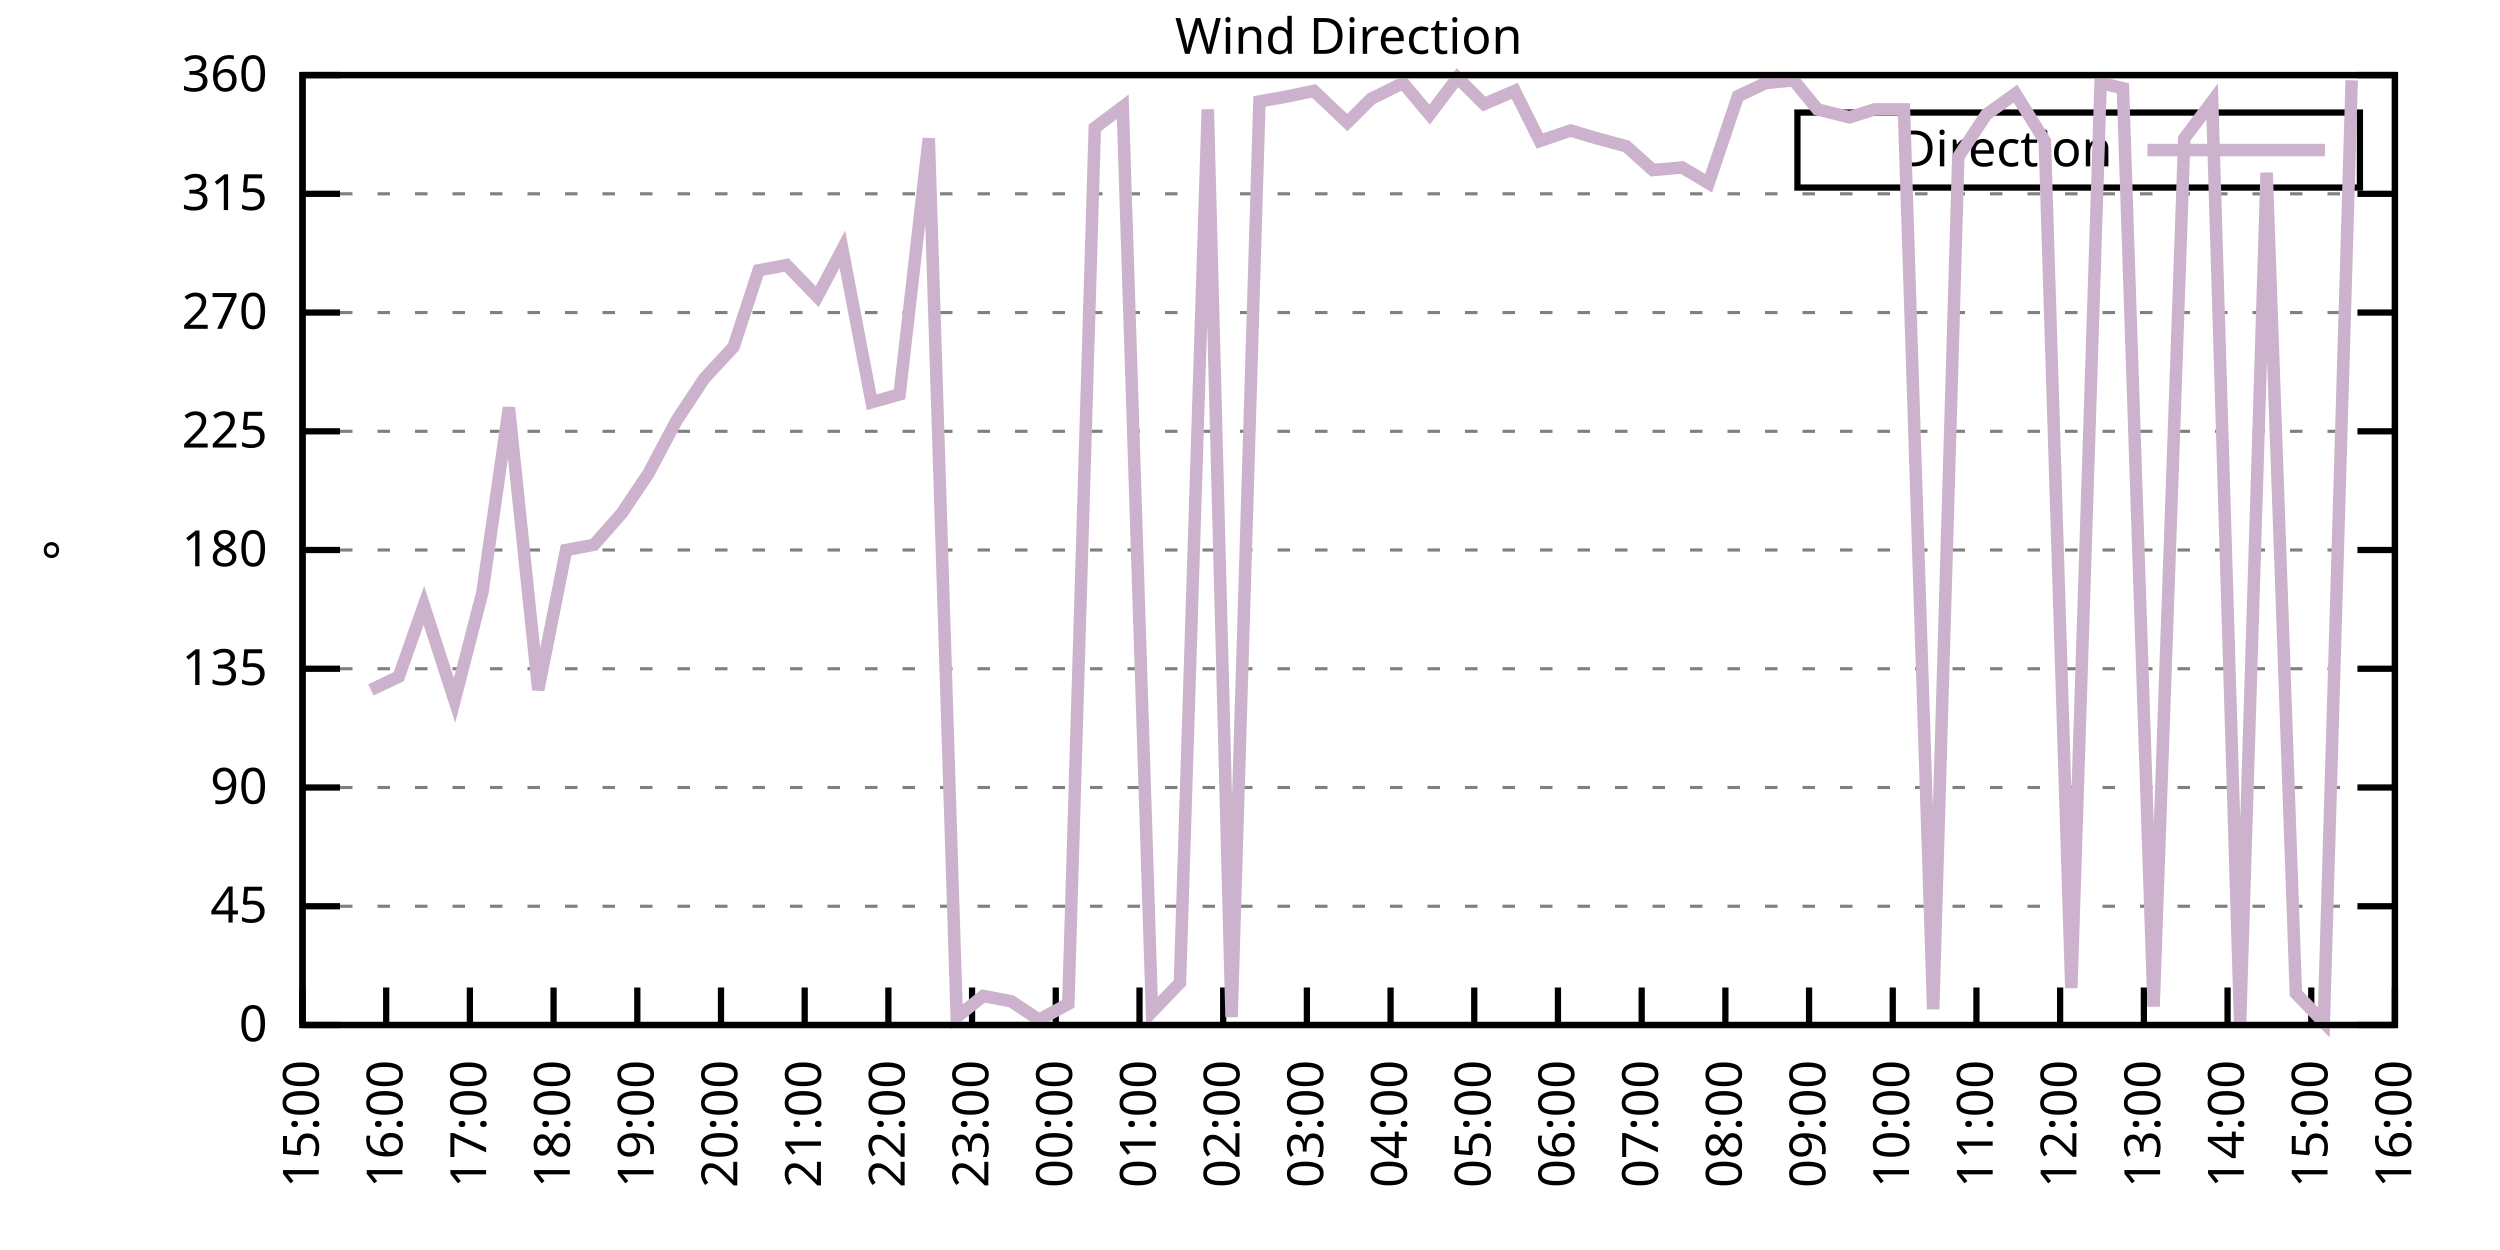
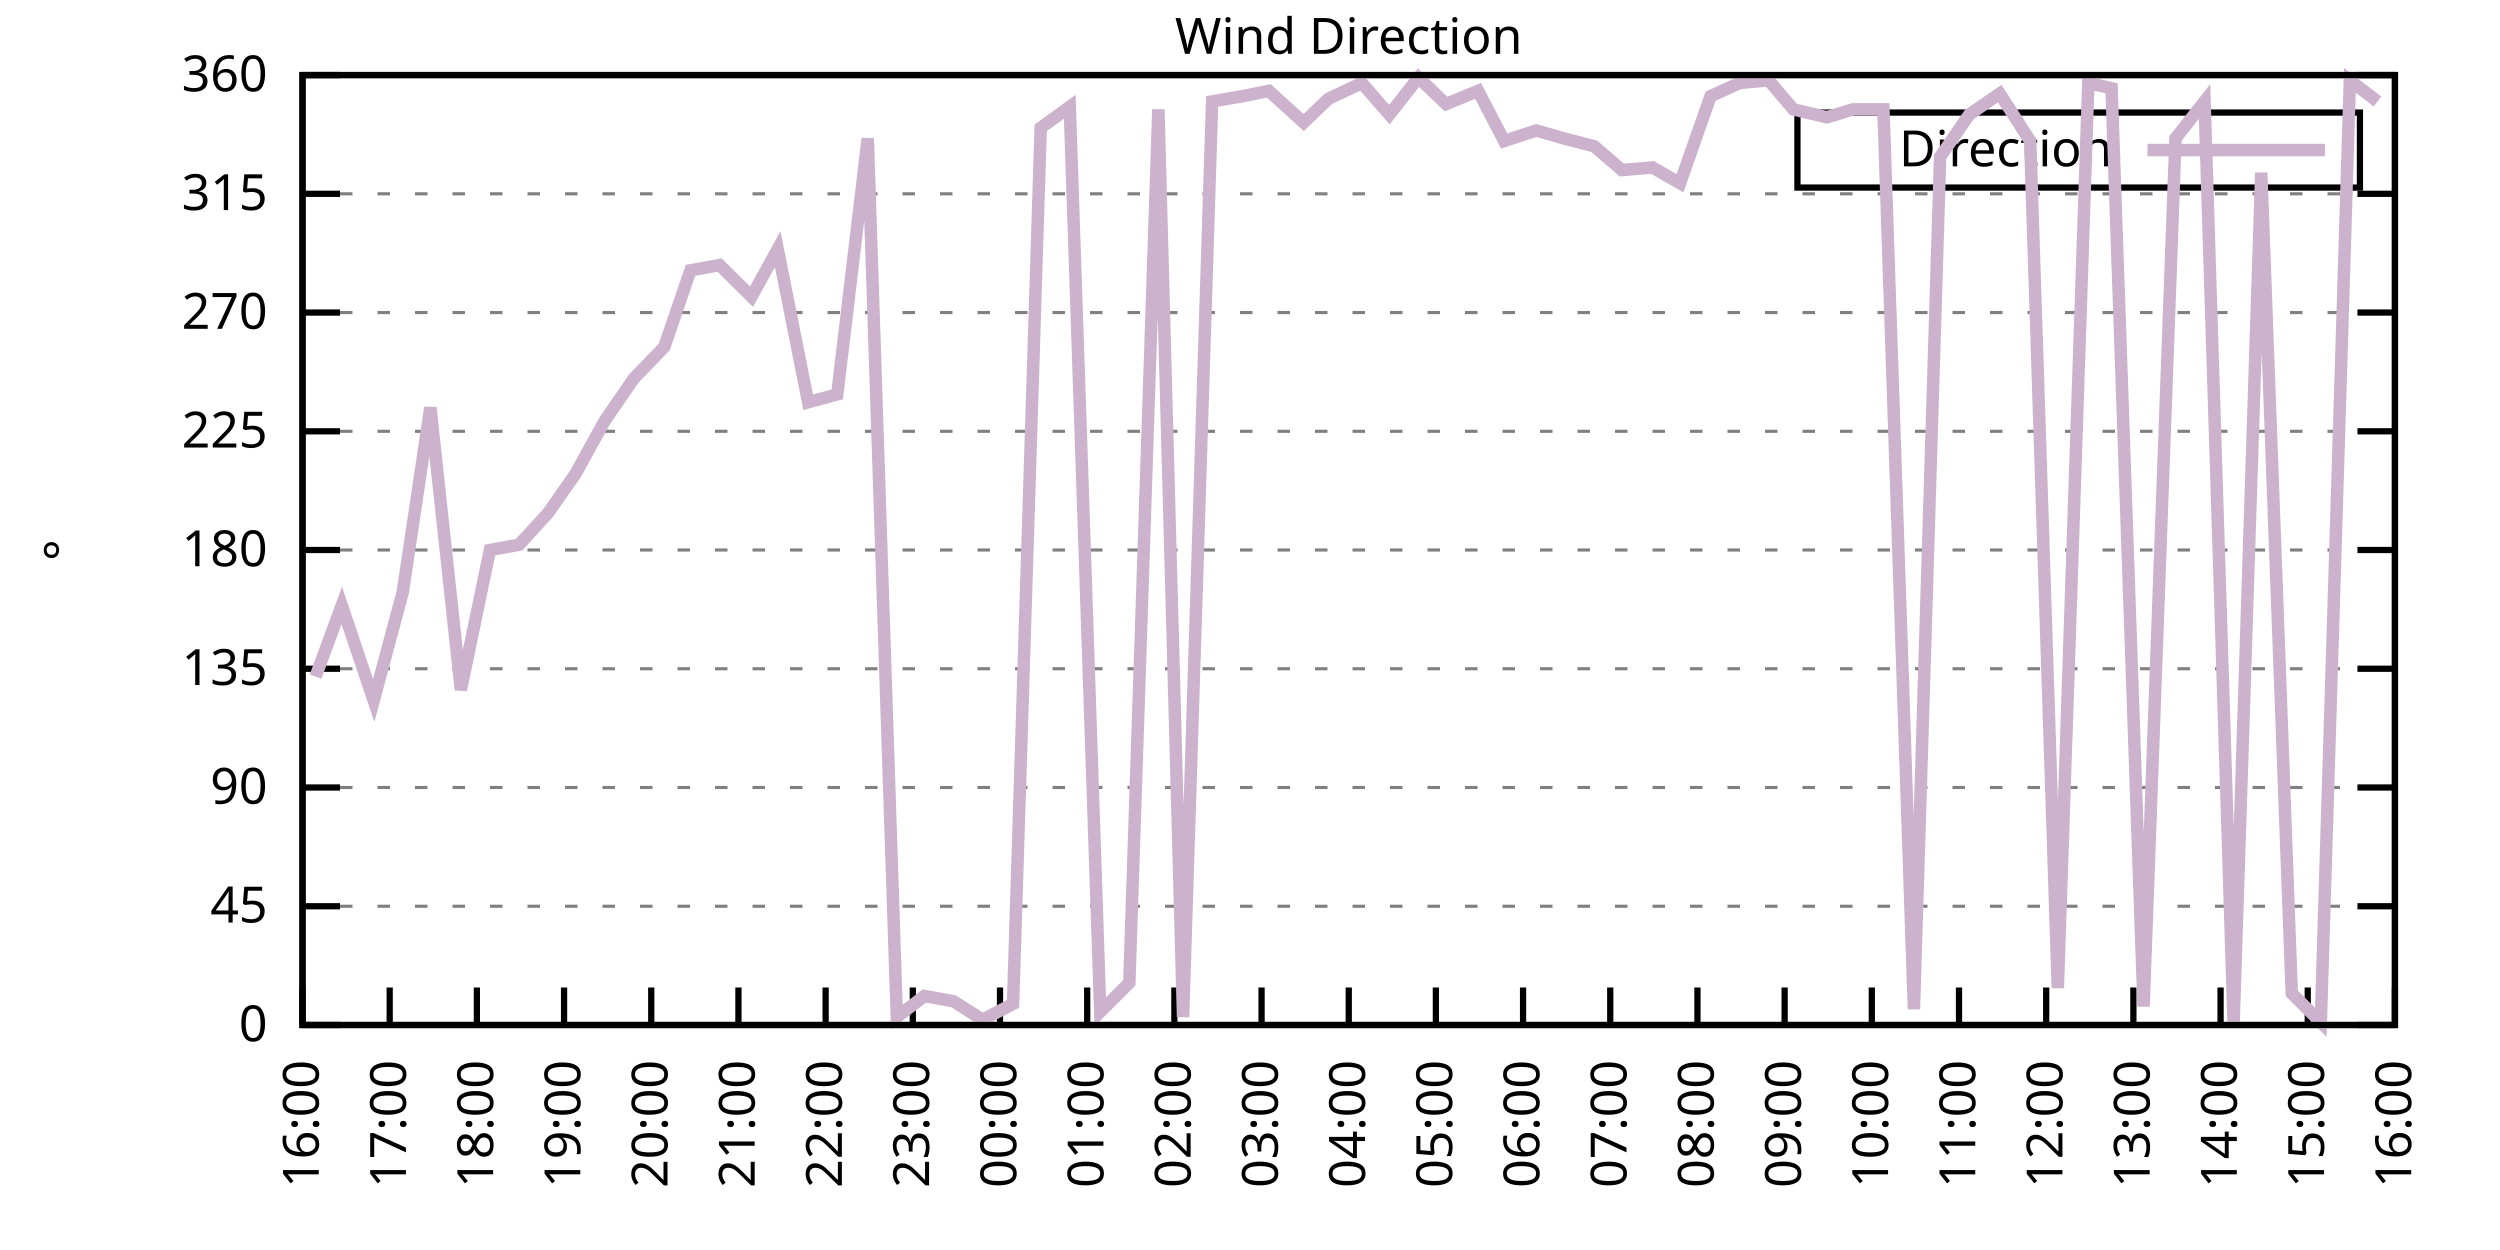
<svg xmlns="http://www.w3.org/2000/svg" xmlns:xlink="http://www.w3.org/1999/xlink" width="400" height="200" viewBox="0 0 400 200">
  <g id="gnuplot_canvas">
    <rect x="0" y="0" width="400" height="200" fill="none" />
    <defs>
      <circle id="gpDot" r="0.5" stroke-width="0.5" stroke="currentColor" />
      <path id="gpPt0" stroke-width="0.333" stroke="currentColor" d="M-1,0 h2 M0,-1 v2" />
      <path id="gpPt1" stroke-width="0.333" stroke="currentColor" d="M-1,-1 L1,1 M1,-1 L-1,1" />
      <path id="gpPt2" stroke-width="0.333" stroke="currentColor" d="M-1,0 L1,0 M0,-1 L0,1 M-1,-1 L1,1 M-1,1 L1,-1" />
      <rect id="gpPt3" stroke-width="0.333" stroke="currentColor" x="-1" y="-1" width="2" height="2" />
      <rect id="gpPt4" stroke-width="0.333" stroke="currentColor" fill="currentColor" x="-1" y="-1" width="2" height="2" />
      <circle id="gpPt5" stroke-width="0.333" stroke="currentColor" cx="0" cy="0" r="1" />
      <use xlink:href="#gpPt5" id="gpPt6" fill="currentColor" stroke="none" />
      <path id="gpPt7" stroke-width="0.333" stroke="currentColor" d="M0,-1.33 L-1.33,0.67 L1.33,0.67 z" />
      <use xlink:href="#gpPt7" id="gpPt8" fill="currentColor" stroke="none" />
      <use xlink:href="#gpPt7" id="gpPt9" stroke="currentColor" transform="rotate(180)" />
      <use xlink:href="#gpPt9" id="gpPt10" fill="currentColor" stroke="none" />
      <use xlink:href="#gpPt3" id="gpPt11" stroke="currentColor" transform="rotate(45)" />
      <use xlink:href="#gpPt11" id="gpPt12" fill="currentColor" stroke="none" />
      <path id="gpPt13" stroke-width="0.333" stroke="currentColor" d="M0,1.330 L1.265,0.411 L0.782,-1.067 L-0.782,-1.076 L-1.265,0.411 z" />
      <use xlink:href="#gpPt13" id="gpPt14" fill="currentColor" stroke="none" />
      <filter id="textbox" filterUnits="objectBoundingBox" x="0" y="0" height="1" width="1">
        <feFlood flood-color="white" flood-opacity="1" result="bgnd" />
        <feComposite in="SourceGraphic" in2="bgnd" operator="atop" />
      </filter>
      <filter id="greybox" filterUnits="objectBoundingBox" x="0" y="0" height="1" width="1">
        <feFlood flood-color="lightgrey" flood-opacity="1" result="grey" />
        <feComposite in="SourceGraphic" in2="grey" operator="atop" />
      </filter>
    </defs>
    <g fill="none" color="white" stroke="currentColor" stroke-width="1.00" stroke-linecap="butt" stroke-linejoin="miter">
</g>
    <g fill="none" color="black" stroke="currentColor" stroke-width="1.00" stroke-linecap="butt" stroke-linejoin="miter">
      <g stroke="none" shape-rendering="crispEdges">
        <polygon fill="rgb(255, 255, 255)" points="48.40,164.00 383.18,164.00 383.18,12.02 48.40,12.02 " />
      </g>
    </g>
    <g fill="none" color="black" stroke="currentColor" stroke-width="1.00" stroke-linecap="butt" stroke-linejoin="miter">
</g>
    <g fill="none" color="black" stroke="black" stroke-width="0.50" stroke-linecap="butt" stroke-linejoin="miter">
</g>
    <g fill="none" color="gray" stroke="currentColor" stroke-width="0.50" stroke-linecap="butt" stroke-linejoin="miter">
      <path stroke="gray" stroke-dasharray="2,4" class="gridline" d="M48.40,164.00 L383.19,164.00  " />
    </g>
    <g fill="none" color="gray" stroke="gray" stroke-width="1.00" stroke-linecap="butt" stroke-linejoin="miter">
</g>
    <g fill="none" color="black" stroke="currentColor" stroke-width="1.00" stroke-linecap="butt" stroke-linejoin="miter">
      <path stroke="black" d="M48.40,164.00 L54.40,164.00 M383.19,164.00 L377.19,164.00  " />
      <g transform="translate(42.80,166.60)" stroke="none" fill="black" font-family="Sans" font-size="8.00" text-anchor="end">
        <text>
          <tspan font-family="Sans"> 0</tspan>
        </text>
      </g>
    </g>
    <g fill="none" color="black" stroke="currentColor" stroke-width="1.00" stroke-linecap="butt" stroke-linejoin="miter">
</g>
    <g fill="none" color="black" stroke="black" stroke-width="0.50" stroke-linecap="butt" stroke-linejoin="miter">
</g>
    <g fill="none" color="gray" stroke="currentColor" stroke-width="0.50" stroke-linecap="butt" stroke-linejoin="miter">
      <path stroke="gray" stroke-dasharray="2,4" class="gridline" d="M48.40,145.00 L383.19,145.00  " />
    </g>
    <g fill="none" color="gray" stroke="gray" stroke-width="1.00" stroke-linecap="butt" stroke-linejoin="miter">
</g>
    <g fill="none" color="black" stroke="currentColor" stroke-width="1.00" stroke-linecap="butt" stroke-linejoin="miter">
      <path stroke="black" d="M48.40,145.00 L54.40,145.00 M383.19,145.00 L377.19,145.00  " />
      <g transform="translate(42.80,147.60)" stroke="none" fill="black" font-family="Sans" font-size="8.00" text-anchor="end">
        <text>
          <tspan font-family="Sans"> 45</tspan>
        </text>
      </g>
    </g>
    <g fill="none" color="black" stroke="currentColor" stroke-width="1.00" stroke-linecap="butt" stroke-linejoin="miter">
</g>
    <g fill="none" color="black" stroke="black" stroke-width="0.50" stroke-linecap="butt" stroke-linejoin="miter">
</g>
    <g fill="none" color="gray" stroke="currentColor" stroke-width="0.50" stroke-linecap="butt" stroke-linejoin="miter">
      <path stroke="gray" stroke-dasharray="2,4" class="gridline" d="M48.40,126.00 L383.19,126.00  " />
    </g>
    <g fill="none" color="gray" stroke="gray" stroke-width="1.00" stroke-linecap="butt" stroke-linejoin="miter">
</g>
    <g fill="none" color="black" stroke="currentColor" stroke-width="1.00" stroke-linecap="butt" stroke-linejoin="miter">
      <path stroke="black" d="M48.40,126.00 L54.40,126.00 M383.19,126.00 L377.19,126.00  " />
      <g transform="translate(42.80,128.60)" stroke="none" fill="black" font-family="Sans" font-size="8.00" text-anchor="end">
        <text>
          <tspan font-family="Sans"> 90</tspan>
        </text>
      </g>
    </g>
    <g fill="none" color="black" stroke="currentColor" stroke-width="1.00" stroke-linecap="butt" stroke-linejoin="miter">
</g>
    <g fill="none" color="black" stroke="black" stroke-width="0.50" stroke-linecap="butt" stroke-linejoin="miter">
</g>
    <g fill="none" color="gray" stroke="currentColor" stroke-width="0.50" stroke-linecap="butt" stroke-linejoin="miter">
      <path stroke="gray" stroke-dasharray="2,4" class="gridline" d="M48.40,107.00 L383.19,107.00  " />
    </g>
    <g fill="none" color="gray" stroke="gray" stroke-width="1.00" stroke-linecap="butt" stroke-linejoin="miter">
</g>
    <g fill="none" color="black" stroke="currentColor" stroke-width="1.00" stroke-linecap="butt" stroke-linejoin="miter">
      <path stroke="black" d="M48.40,107.00 L54.40,107.00 M383.19,107.00 L377.19,107.00  " />
      <g transform="translate(42.80,109.60)" stroke="none" fill="black" font-family="Sans" font-size="8.00" text-anchor="end">
        <text>
          <tspan font-family="Sans"> 135</tspan>
        </text>
      </g>
    </g>
    <g fill="none" color="black" stroke="currentColor" stroke-width="1.00" stroke-linecap="butt" stroke-linejoin="miter">
</g>
    <g fill="none" color="black" stroke="black" stroke-width="0.50" stroke-linecap="butt" stroke-linejoin="miter">
</g>
    <g fill="none" color="gray" stroke="currentColor" stroke-width="0.50" stroke-linecap="butt" stroke-linejoin="miter">
      <path stroke="gray" stroke-dasharray="2,4" class="gridline" d="M48.40,88.00 L383.19,88.00  " />
    </g>
    <g fill="none" color="gray" stroke="gray" stroke-width="1.00" stroke-linecap="butt" stroke-linejoin="miter">
</g>
    <g fill="none" color="black" stroke="currentColor" stroke-width="1.00" stroke-linecap="butt" stroke-linejoin="miter">
      <path stroke="black" d="M48.40,88.00 L54.40,88.00 M383.19,88.00 L377.19,88.00  " />
      <g transform="translate(42.80,90.60)" stroke="none" fill="black" font-family="Sans" font-size="8.00" text-anchor="end">
        <text>
          <tspan font-family="Sans"> 180</tspan>
        </text>
      </g>
    </g>
    <g fill="none" color="black" stroke="currentColor" stroke-width="1.00" stroke-linecap="butt" stroke-linejoin="miter">
</g>
    <g fill="none" color="black" stroke="black" stroke-width="0.50" stroke-linecap="butt" stroke-linejoin="miter">
</g>
    <g fill="none" color="gray" stroke="currentColor" stroke-width="0.50" stroke-linecap="butt" stroke-linejoin="miter">
      <path stroke="gray" stroke-dasharray="2,4" class="gridline" d="M48.40,69.01 L383.19,69.01  " />
    </g>
    <g fill="none" color="gray" stroke="gray" stroke-width="1.00" stroke-linecap="butt" stroke-linejoin="miter">
</g>
    <g fill="none" color="black" stroke="currentColor" stroke-width="1.00" stroke-linecap="butt" stroke-linejoin="miter">
      <path stroke="black" d="M48.40,69.01 L54.40,69.01 M383.19,69.01 L377.19,69.01  " />
      <g transform="translate(42.80,71.61)" stroke="none" fill="black" font-family="Sans" font-size="8.00" text-anchor="end">
        <text>
          <tspan font-family="Sans"> 225</tspan>
        </text>
      </g>
    </g>
    <g fill="none" color="black" stroke="currentColor" stroke-width="1.00" stroke-linecap="butt" stroke-linejoin="miter">
</g>
    <g fill="none" color="black" stroke="black" stroke-width="0.50" stroke-linecap="butt" stroke-linejoin="miter">
</g>
    <g fill="none" color="gray" stroke="currentColor" stroke-width="0.50" stroke-linecap="butt" stroke-linejoin="miter">
      <path stroke="gray" stroke-dasharray="2,4" class="gridline" d="M48.40,50.01 L383.19,50.01  " />
    </g>
    <g fill="none" color="gray" stroke="gray" stroke-width="1.00" stroke-linecap="butt" stroke-linejoin="miter">
</g>
    <g fill="none" color="black" stroke="currentColor" stroke-width="1.00" stroke-linecap="butt" stroke-linejoin="miter">
      <path stroke="black" d="M48.40,50.01 L54.40,50.01 M383.19,50.01 L377.19,50.01  " />
      <g transform="translate(42.80,52.61)" stroke="none" fill="black" font-family="Sans" font-size="8.00" text-anchor="end">
        <text>
          <tspan font-family="Sans"> 270</tspan>
        </text>
      </g>
    </g>
    <g fill="none" color="black" stroke="currentColor" stroke-width="1.00" stroke-linecap="butt" stroke-linejoin="miter">
</g>
    <g fill="none" color="black" stroke="black" stroke-width="0.50" stroke-linecap="butt" stroke-linejoin="miter">
</g>
    <g fill="none" color="gray" stroke="currentColor" stroke-width="0.50" stroke-linecap="butt" stroke-linejoin="miter">
      <path stroke="gray" stroke-dasharray="2,4" class="gridline" d="M48.40,31.01 L383.19,31.01  " />
    </g>
    <g fill="none" color="gray" stroke="gray" stroke-width="1.00" stroke-linecap="butt" stroke-linejoin="miter">
</g>
    <g fill="none" color="black" stroke="currentColor" stroke-width="1.00" stroke-linecap="butt" stroke-linejoin="miter">
      <path stroke="black" d="M48.40,31.01 L54.40,31.01 M383.19,31.01 L377.19,31.01  " />
      <g transform="translate(42.80,33.61)" stroke="none" fill="black" font-family="Sans" font-size="8.00" text-anchor="end">
        <text>
          <tspan font-family="Sans"> 315</tspan>
        </text>
      </g>
    </g>
    <g fill="none" color="black" stroke="currentColor" stroke-width="1.00" stroke-linecap="butt" stroke-linejoin="miter">
</g>
    <g fill="none" color="black" stroke="black" stroke-width="0.50" stroke-linecap="butt" stroke-linejoin="miter">
</g>
    <g fill="none" color="gray" stroke="currentColor" stroke-width="0.50" stroke-linecap="butt" stroke-linejoin="miter">
      <path stroke="gray" stroke-dasharray="2,4" class="gridline" d="M48.40,12.01 L383.19,12.01  " />
    </g>
    <g fill="none" color="gray" stroke="gray" stroke-width="1.00" stroke-linecap="butt" stroke-linejoin="miter">
</g>
    <g fill="none" color="black" stroke="currentColor" stroke-width="1.00" stroke-linecap="butt" stroke-linejoin="miter">
      <path stroke="black" d="M48.40,12.01 L54.40,12.01 M383.19,12.01 L377.19,12.01  " />
      <g transform="translate(42.80,14.61)" stroke="none" fill="black" font-family="Sans" font-size="8.00" text-anchor="end">
        <text>
          <tspan font-family="Sans"> 360</tspan>
        </text>
      </g>
    </g>
    <g fill="none" color="black" stroke="currentColor" stroke-width="1.00" stroke-linecap="butt" stroke-linejoin="miter">
      <path stroke="black" d="M48.40,164.00 L48.40,158.00  " />
      <g transform="translate(51.00,169.60) rotate(270.00)" stroke="none" fill="black" font-family="Sans" font-size="8.00" text-anchor="end">
        <text>
-           <tspan font-family="Sans">15:00</tspan>
-         </text>
-       </g>
-     </g>
-     <g fill="none" color="black" stroke="currentColor" stroke-width="1.00" stroke-linecap="butt" stroke-linejoin="miter">
-       <path stroke="black" d="M61.79,164.00 L61.79,158.00  " />
-       <g transform="translate(64.39,169.60) rotate(270.00)" stroke="none" fill="black" font-family="Sans" font-size="8.00" text-anchor="end">
-         <text>
          <tspan font-family="Sans">16:00</tspan>
        </text>
      </g>
    </g>
    <g fill="none" color="black" stroke="currentColor" stroke-width="1.00" stroke-linecap="butt" stroke-linejoin="miter">
-       <path stroke="black" d="M75.18,164.00 L75.18,158.00  " />
-       <g transform="translate(77.78,169.60) rotate(270.00)" stroke="none" fill="black" font-family="Sans" font-size="8.00" text-anchor="end">
+       <path stroke="black" d="M62.35,164.00 L62.35,158.00  " />
+       <g transform="translate(64.95,169.60) rotate(270.00)" stroke="none" fill="black" font-family="Sans" font-size="8.00" text-anchor="end">
        <text>
          <tspan font-family="Sans">17:00</tspan>
        </text>
      </g>
    </g>
    <g fill="none" color="black" stroke="currentColor" stroke-width="1.00" stroke-linecap="butt" stroke-linejoin="miter">
-       <path stroke="black" d="M88.57,164.00 L88.57,158.00  " />
-       <g transform="translate(91.17,169.60) rotate(270.00)" stroke="none" fill="black" font-family="Sans" font-size="8.00" text-anchor="end">
+       <path stroke="black" d="M76.30,164.00 L76.30,158.00  " />
+       <g transform="translate(78.90,169.60) rotate(270.00)" stroke="none" fill="black" font-family="Sans" font-size="8.00" text-anchor="end">
        <text>
          <tspan font-family="Sans">18:00</tspan>
        </text>
      </g>
    </g>
    <g fill="none" color="black" stroke="currentColor" stroke-width="1.00" stroke-linecap="butt" stroke-linejoin="miter">
-       <path stroke="black" d="M101.97,164.00 L101.97,158.00  " />
-       <g transform="translate(104.57,169.60) rotate(270.00)" stroke="none" fill="black" font-family="Sans" font-size="8.00" text-anchor="end">
+       <path stroke="black" d="M90.25,164.00 L90.25,158.00  " />
+       <g transform="translate(92.85,169.60) rotate(270.00)" stroke="none" fill="black" font-family="Sans" font-size="8.00" text-anchor="end">
        <text>
          <tspan font-family="Sans">19:00</tspan>
        </text>
      </g>
    </g>
    <g fill="none" color="black" stroke="currentColor" stroke-width="1.00" stroke-linecap="butt" stroke-linejoin="miter">
-       <path stroke="black" d="M115.36,164.00 L115.36,158.00  " />
-       <g transform="translate(117.96,169.60) rotate(270.00)" stroke="none" fill="black" font-family="Sans" font-size="8.00" text-anchor="end">
+       <path stroke="black" d="M104.20,164.00 L104.20,158.00  " />
+       <g transform="translate(106.80,169.60) rotate(270.00)" stroke="none" fill="black" font-family="Sans" font-size="8.00" text-anchor="end">
        <text>
          <tspan font-family="Sans">20:00</tspan>
        </text>
      </g>
    </g>
    <g fill="none" color="black" stroke="currentColor" stroke-width="1.00" stroke-linecap="butt" stroke-linejoin="miter">
-       <path stroke="black" d="M128.75,164.00 L128.75,158.00  " />
-       <g transform="translate(131.35,169.60) rotate(270.00)" stroke="none" fill="black" font-family="Sans" font-size="8.00" text-anchor="end">
+       <path stroke="black" d="M118.15,164.00 L118.15,158.00  " />
+       <g transform="translate(120.75,169.60) rotate(270.00)" stroke="none" fill="black" font-family="Sans" font-size="8.00" text-anchor="end">
        <text>
          <tspan font-family="Sans">21:00</tspan>
        </text>
      </g>
    </g>
    <g fill="none" color="black" stroke="currentColor" stroke-width="1.00" stroke-linecap="butt" stroke-linejoin="miter">
-       <path stroke="black" d="M142.14,164.00 L142.14,158.00  " />
-       <g transform="translate(144.74,169.60) rotate(270.00)" stroke="none" fill="black" font-family="Sans" font-size="8.00" text-anchor="end">
+       <path stroke="black" d="M132.10,164.00 L132.10,158.00  " />
+       <g transform="translate(134.70,169.60) rotate(270.00)" stroke="none" fill="black" font-family="Sans" font-size="8.00" text-anchor="end">
        <text>
          <tspan font-family="Sans">22:00</tspan>
        </text>
      </g>
    </g>
    <g fill="none" color="black" stroke="currentColor" stroke-width="1.00" stroke-linecap="butt" stroke-linejoin="miter">
-       <path stroke="black" d="M155.53,164.00 L155.53,158.00  " />
-       <g transform="translate(158.13,169.60) rotate(270.00)" stroke="none" fill="black" font-family="Sans" font-size="8.00" text-anchor="end">
+       <path stroke="black" d="M146.05,164.00 L146.05,158.00  " />
+       <g transform="translate(148.65,169.60) rotate(270.00)" stroke="none" fill="black" font-family="Sans" font-size="8.00" text-anchor="end">
        <text>
          <tspan font-family="Sans">23:00</tspan>
        </text>
      </g>
    </g>
    <g fill="none" color="black" stroke="currentColor" stroke-width="1.00" stroke-linecap="butt" stroke-linejoin="miter">
-       <path stroke="black" d="M168.92,164.00 L168.92,158.00  " />
-       <g transform="translate(171.52,169.60) rotate(270.00)" stroke="none" fill="black" font-family="Sans" font-size="8.00" text-anchor="end">
+       <path stroke="black" d="M160.00,164.00 L160.00,158.00  " />
+       <g transform="translate(162.60,169.60) rotate(270.00)" stroke="none" fill="black" font-family="Sans" font-size="8.00" text-anchor="end">
        <text>
          <tspan font-family="Sans">00:00</tspan>
        </text>
      </g>
    </g>
    <g fill="none" color="black" stroke="currentColor" stroke-width="1.00" stroke-linecap="butt" stroke-linejoin="miter">
-       <path stroke="black" d="M182.32,164.00 L182.32,158.00  " />
-       <g transform="translate(184.92,169.60) rotate(270.00)" stroke="none" fill="black" font-family="Sans" font-size="8.00" text-anchor="end">
+       <path stroke="black" d="M173.95,164.00 L173.95,158.00  " />
+       <g transform="translate(176.55,169.60) rotate(270.00)" stroke="none" fill="black" font-family="Sans" font-size="8.00" text-anchor="end">
        <text>
          <tspan font-family="Sans">01:00</tspan>
        </text>
      </g>
    </g>
    <g fill="none" color="black" stroke="currentColor" stroke-width="1.00" stroke-linecap="butt" stroke-linejoin="miter">
-       <path stroke="black" d="M195.71,164.00 L195.71,158.00  " />
-       <g transform="translate(198.31,169.60) rotate(270.00)" stroke="none" fill="black" font-family="Sans" font-size="8.00" text-anchor="end">
+       <path stroke="black" d="M187.90,164.00 L187.90,158.00  " />
+       <g transform="translate(190.50,169.60) rotate(270.00)" stroke="none" fill="black" font-family="Sans" font-size="8.00" text-anchor="end">
        <text>
          <tspan font-family="Sans">02:00</tspan>
        </text>
      </g>
    </g>
    <g fill="none" color="black" stroke="currentColor" stroke-width="1.00" stroke-linecap="butt" stroke-linejoin="miter">
-       <path stroke="black" d="M209.10,164.00 L209.10,158.00  " />
-       <g transform="translate(211.70,169.60) rotate(270.00)" stroke="none" fill="black" font-family="Sans" font-size="8.00" text-anchor="end">
+       <path stroke="black" d="M201.85,164.00 L201.85,158.00  " />
+       <g transform="translate(204.45,169.60) rotate(270.00)" stroke="none" fill="black" font-family="Sans" font-size="8.00" text-anchor="end">
        <text>
          <tspan font-family="Sans">03:00</tspan>
        </text>
      </g>
    </g>
    <g fill="none" color="black" stroke="currentColor" stroke-width="1.00" stroke-linecap="butt" stroke-linejoin="miter">
-       <path stroke="black" d="M222.49,164.00 L222.49,158.00  " />
-       <g transform="translate(225.09,169.60) rotate(270.00)" stroke="none" fill="black" font-family="Sans" font-size="8.00" text-anchor="end">
+       <path stroke="black" d="M215.80,164.00 L215.80,158.00  " />
+       <g transform="translate(218.40,169.60) rotate(270.00)" stroke="none" fill="black" font-family="Sans" font-size="8.00" text-anchor="end">
        <text>
          <tspan font-family="Sans">04:00</tspan>
        </text>
      </g>
    </g>
    <g fill="none" color="black" stroke="currentColor" stroke-width="1.00" stroke-linecap="butt" stroke-linejoin="miter">
-       <path stroke="black" d="M235.88,164.00 L235.88,158.00  " />
-       <g transform="translate(238.48,169.60) rotate(270.00)" stroke="none" fill="black" font-family="Sans" font-size="8.00" text-anchor="end">
+       <path stroke="black" d="M229.74,164.00 L229.74,158.00  " />
+       <g transform="translate(232.34,169.60) rotate(270.00)" stroke="none" fill="black" font-family="Sans" font-size="8.00" text-anchor="end">
        <text>
          <tspan font-family="Sans">05:00</tspan>
        </text>
      </g>
    </g>
    <g fill="none" color="black" stroke="currentColor" stroke-width="1.00" stroke-linecap="butt" stroke-linejoin="miter">
-       <path stroke="black" d="M249.27,164.00 L249.27,158.00  " />
-       <g transform="translate(251.87,169.60) rotate(270.00)" stroke="none" fill="black" font-family="Sans" font-size="8.00" text-anchor="end">
+       <path stroke="black" d="M243.69,164.00 L243.69,158.00  " />
+       <g transform="translate(246.29,169.60) rotate(270.00)" stroke="none" fill="black" font-family="Sans" font-size="8.00" text-anchor="end">
        <text>
          <tspan font-family="Sans">06:00</tspan>
        </text>
      </g>
    </g>
    <g fill="none" color="black" stroke="currentColor" stroke-width="1.00" stroke-linecap="butt" stroke-linejoin="miter">
-       <path stroke="black" d="M262.67,164.00 L262.67,158.00  " />
-       <g transform="translate(265.27,169.60) rotate(270.00)" stroke="none" fill="black" font-family="Sans" font-size="8.00" text-anchor="end">
+       <path stroke="black" d="M257.64,164.00 L257.64,158.00  " />
+       <g transform="translate(260.24,169.60) rotate(270.00)" stroke="none" fill="black" font-family="Sans" font-size="8.00" text-anchor="end">
        <text>
          <tspan font-family="Sans">07:00</tspan>
        </text>
      </g>
    </g>
    <g fill="none" color="black" stroke="currentColor" stroke-width="1.00" stroke-linecap="butt" stroke-linejoin="miter">
-       <path stroke="black" d="M276.06,164.00 L276.06,158.00  " />
-       <g transform="translate(278.66,169.60) rotate(270.00)" stroke="none" fill="black" font-family="Sans" font-size="8.00" text-anchor="end">
+       <path stroke="black" d="M271.59,164.00 L271.59,158.00  " />
+       <g transform="translate(274.19,169.60) rotate(270.00)" stroke="none" fill="black" font-family="Sans" font-size="8.00" text-anchor="end">
        <text>
          <tspan font-family="Sans">08:00</tspan>
        </text>
      </g>
    </g>
    <g fill="none" color="black" stroke="currentColor" stroke-width="1.00" stroke-linecap="butt" stroke-linejoin="miter">
-       <path stroke="black" d="M289.45,164.00 L289.45,158.00  " />
-       <g transform="translate(292.05,169.60) rotate(270.00)" stroke="none" fill="black" font-family="Sans" font-size="8.00" text-anchor="end">
+       <path stroke="black" d="M285.54,164.00 L285.54,158.00  " />
+       <g transform="translate(288.14,169.60) rotate(270.00)" stroke="none" fill="black" font-family="Sans" font-size="8.00" text-anchor="end">
        <text>
          <tspan font-family="Sans">09:00</tspan>
        </text>
      </g>
    </g>
    <g fill="none" color="black" stroke="currentColor" stroke-width="1.00" stroke-linecap="butt" stroke-linejoin="miter">
-       <path stroke="black" d="M302.84,164.00 L302.84,158.00  " />
-       <g transform="translate(305.44,169.60) rotate(270.00)" stroke="none" fill="black" font-family="Sans" font-size="8.00" text-anchor="end">
+       <path stroke="black" d="M299.49,164.00 L299.49,158.00  " />
+       <g transform="translate(302.09,169.60) rotate(270.00)" stroke="none" fill="black" font-family="Sans" font-size="8.00" text-anchor="end">
        <text>
          <tspan font-family="Sans">10:00</tspan>
        </text>
      </g>
    </g>
    <g fill="none" color="black" stroke="currentColor" stroke-width="1.00" stroke-linecap="butt" stroke-linejoin="miter">
-       <path stroke="black" d="M316.23,164.00 L316.23,158.00  " />
-       <g transform="translate(318.83,169.60) rotate(270.00)" stroke="none" fill="black" font-family="Sans" font-size="8.00" text-anchor="end">
+       <path stroke="black" d="M313.44,164.00 L313.44,158.00  " />
+       <g transform="translate(316.04,169.60) rotate(270.00)" stroke="none" fill="black" font-family="Sans" font-size="8.00" text-anchor="end">
        <text>
          <tspan font-family="Sans">11:00</tspan>
        </text>
      </g>
    </g>
    <g fill="none" color="black" stroke="currentColor" stroke-width="1.00" stroke-linecap="butt" stroke-linejoin="miter">
-       <path stroke="black" d="M329.62,164.00 L329.62,158.00  " />
-       <g transform="translate(332.22,169.60) rotate(270.00)" stroke="none" fill="black" font-family="Sans" font-size="8.00" text-anchor="end">
+       <path stroke="black" d="M327.39,164.00 L327.39,158.00  " />
+       <g transform="translate(329.99,169.60) rotate(270.00)" stroke="none" fill="black" font-family="Sans" font-size="8.00" text-anchor="end">
        <text>
          <tspan font-family="Sans">12:00</tspan>
        </text>
      </g>
    </g>
    <g fill="none" color="black" stroke="currentColor" stroke-width="1.00" stroke-linecap="butt" stroke-linejoin="miter">
-       <path stroke="black" d="M343.02,164.00 L343.02,158.00  " />
-       <g transform="translate(345.62,169.60) rotate(270.00)" stroke="none" fill="black" font-family="Sans" font-size="8.00" text-anchor="end">
+       <path stroke="black" d="M341.34,164.00 L341.34,158.00  " />
+       <g transform="translate(343.94,169.60) rotate(270.00)" stroke="none" fill="black" font-family="Sans" font-size="8.00" text-anchor="end">
        <text>
          <tspan font-family="Sans">13:00</tspan>
        </text>
      </g>
    </g>
    <g fill="none" color="black" stroke="currentColor" stroke-width="1.00" stroke-linecap="butt" stroke-linejoin="miter">
-       <path stroke="black" d="M356.41,164.00 L356.41,158.00  " />
-       <g transform="translate(359.01,169.60) rotate(270.00)" stroke="none" fill="black" font-family="Sans" font-size="8.00" text-anchor="end">
+       <path stroke="black" d="M355.29,164.00 L355.29,158.00  " />
+       <g transform="translate(357.89,169.60) rotate(270.00)" stroke="none" fill="black" font-family="Sans" font-size="8.00" text-anchor="end">
        <text>
          <tspan font-family="Sans">14:00</tspan>
        </text>
      </g>
    </g>
    <g fill="none" color="black" stroke="currentColor" stroke-width="1.00" stroke-linecap="butt" stroke-linejoin="miter">
-       <path stroke="black" d="M369.80,164.00 L369.80,158.00  " />
-       <g transform="translate(372.40,169.60) rotate(270.00)" stroke="none" fill="black" font-family="Sans" font-size="8.00" text-anchor="end">
+       <path stroke="black" d="M369.24,164.00 L369.24,158.00  " />
+       <g transform="translate(371.84,169.60) rotate(270.00)" stroke="none" fill="black" font-family="Sans" font-size="8.00" text-anchor="end">
        <text>
          <tspan font-family="Sans">15:00</tspan>
        </text>
      </g>
    </g>
    <g fill="none" color="black" stroke="currentColor" stroke-width="1.00" stroke-linecap="butt" stroke-linejoin="miter">
      <path stroke="black" d="M383.19,164.00 L383.19,158.00  " />
      <g transform="translate(385.79,169.60) rotate(270.00)" stroke="none" fill="black" font-family="Sans" font-size="8.00" text-anchor="end">
        <text>
          <tspan font-family="Sans">16:00</tspan>
        </text>
      </g>
    </g>
    <g fill="none" color="black" stroke="currentColor" stroke-width="1.00" stroke-linecap="butt" stroke-linejoin="miter">
</g>
    <g fill="none" color="black" stroke="currentColor" stroke-width="1.00" stroke-linecap="butt" stroke-linejoin="miter">
      <path stroke="black" d="M48.40,12.01 L48.40,164.00 L383.19,164.00 L383.19,12.01 L48.40,12.01 Z  " />
    </g>
    <g fill="none" color="black" stroke="currentColor" stroke-width="1.00" stroke-linecap="butt" stroke-linejoin="miter">
</g>
    <g fill="none" color="black" stroke="currentColor" stroke-width="1.00" stroke-linecap="butt" stroke-linejoin="miter">
      <path stroke="black" d="M287.59,30.01 L287.59,18.01 L377.59,18.01 L377.59,30.01 L287.59,30.01 Z  " />
    </g>
    <g id="Wind_direction_plot_1">
      <g fill="none" color="white" stroke="black" stroke-width="2.00" stroke-linecap="butt" stroke-linejoin="miter">
</g>
      <g fill="none" color="black" stroke="currentColor" stroke-width="2.00" stroke-linecap="butt" stroke-linejoin="miter">
        <g transform="translate(337.99,26.61)" stroke="none" fill="black" font-family="Sans" font-size="8.00" text-anchor="end">
          <text>
            <tspan font-family="Sans">Direction</tspan>
          </text>
        </g>
      </g>
      <g fill="none" color="black" stroke="currentColor" stroke-width="2.00" stroke-linecap="butt" stroke-linejoin="miter">
-         <path stroke="rgb(204, 178, 204)" d="M343.59,24.01 L371.99,24.01 M59.34,110.38 L63.80,108.27 L67.82,96.87 L72.73,112.07 L77.19,94.76 L81.43,65.21   L86.12,110.38 L90.58,88.00 L95.05,87.16 L99.51,82.09 L103.75,75.76 L108.22,67.32 L112.68,60.56 L117.37,55.50   L121.38,43.25 L125.85,42.41 L130.76,47.47 L134.78,39.87 L139.46,64.36 L143.93,63.10 L148.61,22.14 L153.08,162.73   L157.32,159.36 L161.78,160.20 L166.25,163.16 L170.93,160.62 L175.17,20.45 L179.64,17.08 L184.32,161.89 L188.79,157.24   L193.25,17.50 L197.05,162.73 L201.51,16.23 L206.20,15.39 L210.22,14.54 L215.57,19.61 L219.37,15.81 L224.50,13.28   L228.74,18.34 L233.20,12.43 L237.44,16.65 L242.36,14.54 L246.37,22.56 L251.28,20.88 L255.52,22.14 L260.21,23.41   L264.45,27.21 L269.14,26.79 L273.38,29.32 L278.07,15.39 L282.53,13.28 L286.99,12.85 L290.79,17.50 L295.92,18.77   L299.94,17.50 L304.63,17.50 L309.31,161.47 L313.33,25.10 L317.79,18.34 L322.48,14.97 L327.17,22.56 L331.41,158.09   L336.10,13.28 L339.67,14.12 L344.58,161.04 L349.49,22.14 L353.95,16.23 L358.42,163.58 L362.66,27.63 L367.34,158.93   L371.81,163.58 L376.27,12.85  " />
+         <path stroke="rgb(204, 178, 204)" d="M343.59,24.01 L371.99,24.01 M50.49,108.27 L54.68,96.87 L59.79,112.07 L64.44,94.76 L68.86,65.21 L73.74,110.38   L78.39,88.00 L83.04,87.16 L87.69,82.09 L92.11,75.76 L96.76,67.32 L101.41,60.56 L106.29,55.50 L110.48,43.25   L115.13,42.41 L120.24,47.47 L124.43,39.87 L129.31,64.36 L133.96,63.10 L138.84,22.14 L143.49,162.73 L147.91,159.36   L152.56,160.20 L157.21,163.16 L162.09,160.62 L166.51,20.45 L171.16,17.08 L176.04,161.89 L180.69,157.24 L185.34,17.50   L189.29,162.73 L193.94,16.23 L198.82,15.39 L203.01,14.54 L208.59,19.61 L212.54,15.81 L217.89,13.28 L222.30,18.34   L226.95,12.43 L231.37,16.65 L236.49,14.54 L240.67,22.56 L245.79,20.88 L250.20,22.14 L255.09,23.41 L259.50,27.21   L264.39,26.79 L268.80,29.32 L273.69,15.39 L278.34,13.28 L282.99,12.85 L286.94,17.50 L292.29,18.77 L296.47,17.50   L301.35,17.50 L306.23,161.47 L310.42,25.10 L315.07,18.34 L319.95,14.97 L324.83,22.56 L329.25,158.09 L334.13,13.28   L337.85,14.12 L342.97,161.04 L348.08,22.14 L352.73,16.23 L357.38,163.58 L361.80,27.63 L366.68,158.93 L371.33,163.58   L375.98,12.85 L380.40,16.23  " />
      </g>
    </g>
    <g fill="none" color="black" stroke="currentColor" stroke-width="2.00" stroke-linecap="butt" stroke-linejoin="miter">
</g>
    <g fill="none" color="black" stroke="black" stroke-width="1.00" stroke-linecap="butt" stroke-linejoin="miter">
</g>
    <g fill="none" color="black" stroke="currentColor" stroke-width="1.00" stroke-linecap="butt" stroke-linejoin="miter">
      <path stroke="black" d="M48.40,12.01 L48.40,164.00 L383.19,164.00 L383.19,12.01 L48.40,12.01 Z  " />
      <g transform="translate(12.80,88.01) rotate(270.00)" stroke="none" fill="black" font-family="Sans" font-size="8.00" text-anchor="middle">
        <text>
          <tspan font-family="Sans">°</tspan>
        </text>
      </g>
    </g>
    <g fill="none" color="black" stroke="currentColor" stroke-width="1.00" stroke-linecap="butt" stroke-linejoin="miter">
</g>
    <g fill="none" color="black" stroke="currentColor" stroke-width="1.00" stroke-linecap="butt" stroke-linejoin="miter">
      <g transform="translate(215.79,8.61)" stroke="none" fill="black" font-family="Sans" font-size="8.00" text-anchor="middle">
        <text>
          <tspan font-family="Sans">Wind Direction</tspan>
        </text>
      </g>
    </g>
    <g fill="none" color="black" stroke="currentColor" stroke-width="1.00" stroke-linecap="butt" stroke-linejoin="miter">
</g>
  </g>
</svg>
